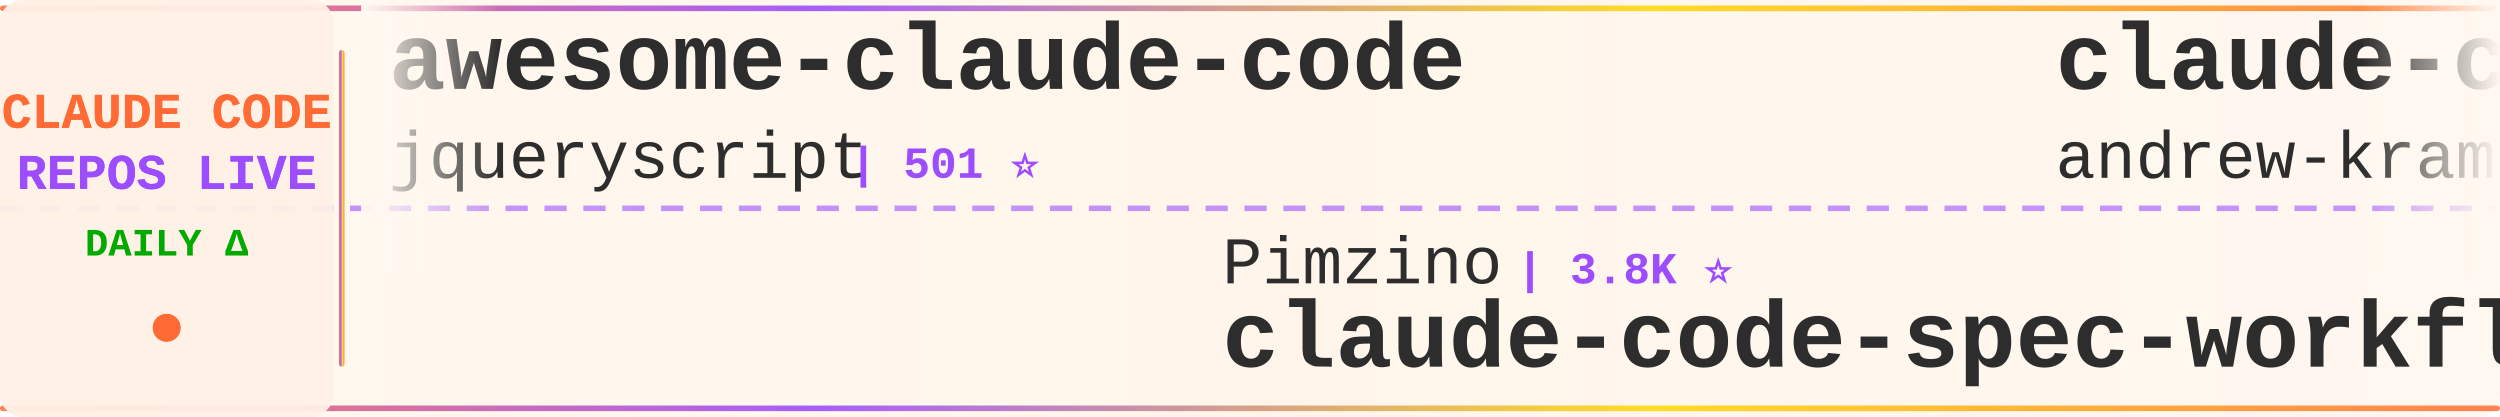
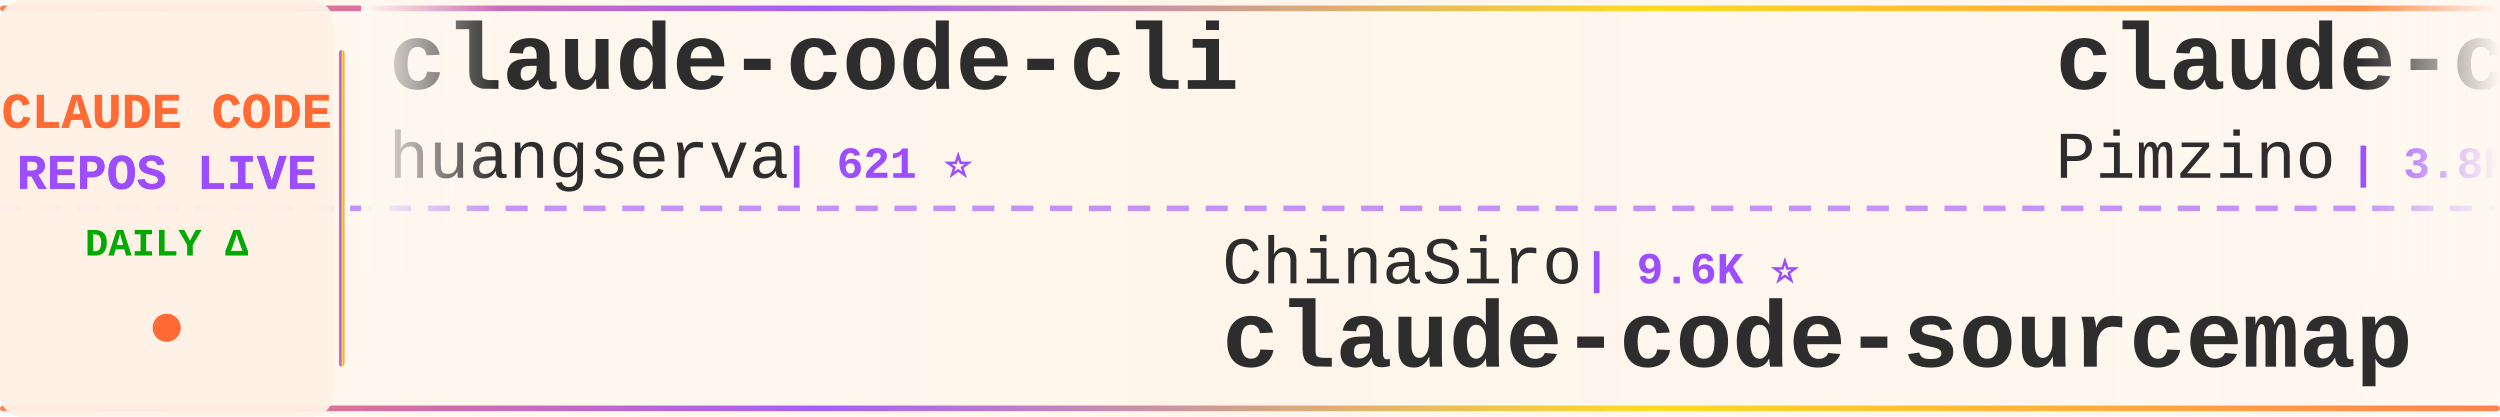
<svg xmlns="http://www.w3.org/2000/svg" width="900" height="150">
  <defs>
    <linearGradient id="tickerBg" x1="0%" y1="0%" x2="100%" y2="0%">
      <stop offset="0%" style="stop-color:#fff8f0;stop-opacity:0.98" />
      <stop offset="50%" style="stop-color:#fff5eb;stop-opacity:1" />
      <stop offset="100%" style="stop-color:#fff8f0;stop-opacity:0.98" />
    </linearGradient>
    <linearGradient id="borderGrad" x1="0%" y1="0%" x2="100%" y2="0%">
      <stop offset="0%" style="stop-color:#FF6B35;stop-opacity:0.85">
        <animate attributeName="stop-opacity" values="0.85;1;0.85" dur="2s" repeatCount="indefinite" />
      </stop>
      <stop offset="33%" style="stop-color:#9C4EFF;stop-opacity:0.9">
        <animate attributeName="stop-opacity" values="0.9;1;0.9" dur="2.2s" repeatCount="indefinite" />
      </stop>
      <stop offset="66%" style="stop-color:#FFD700;stop-opacity:0.85">
        <animate attributeName="stop-opacity" values="0.85;1;0.85" dur="1.8s" repeatCount="indefinite" />
      </stop>
      <stop offset="100%" style="stop-color:#FF6B35;stop-opacity:0.85">
        <animate attributeName="stop-opacity" values="0.85;1;0.85" dur="2s" repeatCount="indefinite" />
      </stop>
    </linearGradient>
    <filter id="textGlow">
      <feGaussianBlur stdDeviation="0.15" result="coloredBlur" />
      <feMerge>
        <feMergeNode in="coloredBlur" />
        <feMergeNode in="SourceGraphic" />
      </feMerge>
    </filter>
    <filter id="metricGlow">
      <feGaussianBlur stdDeviation="0.2" result="coloredBlur" />
      <feMerge>
        <feMergeNode in="coloredBlur" />
        <feMergeNode in="SourceGraphic" />
      </feMerge>
    </filter>
    <linearGradient id="leftFade" x1="0%" y1="0%" x2="100%" y2="0%">
      <stop offset="0%" style="stop-color:#fff8f0;stop-opacity:1" />
      <stop offset="100%" style="stop-color:#fff8f0;stop-opacity:0" />
    </linearGradient>
    <linearGradient id="rightFade" x1="0%" y1="0%" x2="100%" y2="0%">
      <stop offset="0%" style="stop-color:#fff8f0;stop-opacity:0" />
      <stop offset="100%" style="stop-color:#fff8f0;stop-opacity:1" />
    </linearGradient>
  </defs>
  <rect width="900" height="150" fill="url(#tickerBg)" rx="8" />
  <rect x="0" y="2" width="900" height="2" fill="url(#borderGrad)" rx="1" />
  <rect x="0" y="146" width="900" height="2" fill="url(#borderGrad)" rx="1" />
  <line x1="0" y1="75" x2="900" y2="75" stroke="#9C4EFF" stroke-width="2" stroke-dasharray="8 6" opacity="0.6" />
  <rect x="0" y="0" width="120" height="150" fill="#fff0e6" opacity="0.95" rx="8" />
  <text x="60" y="46" font-family="'Courier New', monospace" font-size="18" font-weight="bold" fill="#FF6B35" text-anchor="middle" filter="url(#textGlow)">
    CLAUDE CODE
  </text>
  <text x="60" y="68" font-family="'Courier New', monospace" font-size="18" font-weight="bold" fill="#9C4EFF" text-anchor="middle" filter="url(#textGlow)">
    REPOS LIVE
  </text>
  <text x="60" y="92" font-family="'Courier New', monospace" font-size="14" font-weight="bold" fill="#00aa00" text-anchor="middle">
    DAILY Δ
  </text>
  <circle cx="60" cy="118" r="5" fill="#FF6B35" filter="url(#metricGlow)">
    <animate attributeName="r" values="4;6;4" dur="1.5s" repeatCount="indefinite" />
    <animate attributeName="opacity" values="0.6;1;0.6" dur="1.5s" repeatCount="indefinite" />
  </circle>
  <rect x="122" y="18" width="2" height="114" fill="url(#borderGrad)" rx="1" />
  <clipPath id="tickerClip">
    <rect x="130" y="0" width="770" height="150" />
  </clipPath>
  <g clip-path="url(#tickerClip)">
    <g id="tickerItems">
      <animateTransform attributeName="transform" attributeType="XML" type="translate" from="0 0" to="-3000 0" dur="54s" repeatCount="indefinite" />
      <g transform="translate(0, 0)">
-         <text x="140" y="32" font-family="'Courier New', monospace" font-size="34" font-weight="bold" fill="#2d2d2d">awesome-claude-code</text>
-         <text x="140" y="64" font-family="'Courier New', monospace" font-size="24" font-weight="normal" fill="#2d2d2d" opacity="1.0">jqueryscript</text>
-         <text x="306" y="64" font-family="'Courier New', monospace" font-size="16" font-weight="bold" fill="#9C4EFF"> | 501 ⭐</text>
+         <text x="140" y="32" font-family="'Courier New', monospace" font-size="34" font-weight="bold" fill="#2d2d2d">claude-code-cli</text>
+         <text x="140" y="64" font-family="'Courier New', monospace" font-size="24" font-weight="normal" fill="#2d2d2d" opacity="1.0">huangserva</text>
+         <text x="282" y="64" font-family="'Courier New', monospace" font-size="16" font-weight="bold" fill="#9C4EFF"> | 621 ⭐</text>
      </g>
      <g transform="translate(300, 0)">
-         <text x="140" y="102" font-family="'Courier New', monospace" font-size="24" font-weight="normal" fill="#2d2d2d" opacity="1.0">Pimzino</text>
-         <text x="246" y="102" font-family="'Courier New', monospace" font-size="16" font-weight="bold" fill="#9C4EFF"> | 3.8K ⭐</text>
-         <text x="140" y="132" font-family="'Courier New', monospace" font-size="34" font-weight="bold" fill="#2d2d2d">claude-code-spec-workflo...</text>
+         <text x="140" y="102" font-family="'Courier New', monospace" font-size="24" font-weight="normal" fill="#2d2d2d" opacity="1.0">ChinaSiro</text>
+         <text x="270" y="102" font-family="'Courier New', monospace" font-size="16" font-weight="bold" fill="#9C4EFF"> | 9.6K ⭐</text>
+         <text x="140" y="132" font-family="'Courier New', monospace" font-size="34" font-weight="bold" fill="#2d2d2d">claude-code-sourcemap</text>
      </g>
      <g transform="translate(600, 0)">
-         <text x="140" y="32" font-family="'Courier New', monospace" font-size="34" font-weight="bold" fill="#2d2d2d">claude-code-source-build</text>
-         <text x="140" y="64" font-family="'Courier New', monospace" font-size="24" font-weight="normal" fill="#2d2d2d" opacity="1.0">andrew-kramer-inno</text>
-         <text x="378" y="64" font-family="'Courier New', monospace" font-size="16" font-weight="bold" fill="#9C4EFF"> | 594 ⭐</text>
+         <text x="140" y="32" font-family="'Courier New', monospace" font-size="34" font-weight="bold" fill="#2d2d2d">claude-code-spec-workflo...</text>
+         <text x="140" y="64" font-family="'Courier New', monospace" font-size="24" font-weight="normal" fill="#2d2d2d" opacity="1.0">Pimzino</text>
+         <text x="246" y="64" font-family="'Courier New', monospace" font-size="16" font-weight="bold" fill="#9C4EFF"> | 3.8K ⭐</text>
      </g>
      <g transform="translate(900, 0)">
-         <text x="140" y="102" font-family="'Courier New', monospace" font-size="24" font-weight="normal" fill="#2d2d2d" opacity="1.0">WorldFlowAI</text>
-         <text x="294" y="102" font-family="'Courier New', monospace" font-size="16" font-weight="bold" fill="#9C4EFF"> | 1.4K ⭐ +4</text>
-         <text x="140" y="132" font-family="'Courier New', monospace" font-size="34" font-weight="bold" fill="#2d2d2d">everything-claude-code</text>
+         <text x="140" y="102" font-family="'Courier New', monospace" font-size="24" font-weight="normal" fill="#2d2d2d" opacity="1.0">Maciek-roboblog</text>
+         <text x="342" y="102" font-family="'Courier New', monospace" font-size="16" font-weight="bold" fill="#9C4EFF"> | 8.6K ⭐ +1</text>
+         <text x="140" y="132" font-family="'Courier New', monospace" font-size="34" font-weight="bold" fill="#2d2d2d">Claude-Code-Usage-Monito...</text>
      </g>
      <g transform="translate(1200, 0)">
-         <text x="140" y="32" font-family="'Courier New', monospace" font-size="34" font-weight="bold" fill="#2d2d2d">claude-code-sourcemap</text>
-         <text x="140" y="64" font-family="'Courier New', monospace" font-size="24" font-weight="normal" fill="#2d2d2d" opacity="1.0">ChinaSiro</text>
-         <text x="270" y="64" font-family="'Courier New', monospace" font-size="16" font-weight="bold" fill="#9C4EFF"> | 9.6K ⭐</text>
+         <text x="140" y="32" font-family="'Courier New', monospace" font-size="34" font-weight="bold" fill="#2d2d2d">sc-claude-code-files</text>
+         <text x="140" y="64" font-family="'Courier New', monospace" font-size="24" font-weight="normal" fill="#2d2d2d" opacity="1.0">https-deeplearning-ai</text>
+         <text x="414" y="64" font-family="'Courier New', monospace" font-size="16" font-weight="bold" fill="#9C4EFF"> | 542 ⭐</text>
      </g>
      <g transform="translate(1500, 0)">
-         <text x="140" y="102" font-family="'Courier New', monospace" font-size="24" font-weight="normal" fill="#2d2d2d" opacity="1.0">xu-xiang</text>
-         <text x="258" y="102" font-family="'Courier New', monospace" font-size="16" font-weight="bold" fill="#9C4EFF"> | 1.9K ⭐ +2</text>
-         <text x="140" y="132" font-family="'Courier New', monospace" font-size="34" font-weight="bold" fill="#2d2d2d">everything-claude-code-z...</text>
+         <text x="140" y="102" font-family="'Courier New', monospace" font-size="24" font-weight="normal" fill="#2d2d2d" opacity="1.0">Chachamaru127</text>
+         <text x="318" y="102" font-family="'Courier New', monospace" font-size="16" font-weight="bold" fill="#9C4EFF"> | 3.1K ⭐ +1</text>
+         <text x="140" y="132" font-family="'Courier New', monospace" font-size="34" font-weight="bold" fill="#2d2d2d">claude-code-harness</text>
      </g>
      <g transform="translate(1800, 0)">
-         <text x="140" y="32" font-family="'Courier New', monospace" font-size="34" font-weight="bold" fill="#2d2d2d">claude-code-settings</text>
-         <text x="140" y="64" font-family="'Courier New', monospace" font-size="24" font-weight="normal" fill="#2d2d2d" opacity="1.0">feiskyer</text>
-         <text x="258" y="64" font-family="'Courier New', monospace" font-size="16" font-weight="bold" fill="#9C4EFF"> | 1.6K ⭐</text>
+         <text x="140" y="32" font-family="'Courier New', monospace" font-size="34" font-weight="bold" fill="#2d2d2d">claude-code-video-toolki...</text>
+         <text x="140" y="64" font-family="'Courier New', monospace" font-size="24" font-weight="normal" fill="#2d2d2d" opacity="1.0">digitalsamba</text>
+         <text x="306" y="64" font-family="'Courier New', monospace" font-size="16" font-weight="bold" fill="#9C4EFF"> | 2.0K ⭐ +1</text>
      </g>
      <g transform="translate(2100, 0)">
-         <text x="140" y="102" font-family="'Courier New', monospace" font-size="24" font-weight="normal" fill="#2d2d2d" opacity="1.0">Maciek-roboblog</text>
-         <text x="342" y="102" font-family="'Courier New', monospace" font-size="16" font-weight="bold" fill="#9C4EFF"> | 8.6K ⭐</text>
-         <text x="140" y="132" font-family="'Courier New', monospace" font-size="34" font-weight="bold" fill="#2d2d2d">Claude-Code-Usage-Monito...</text>
+         <text x="140" y="102" font-family="'Courier New', monospace" font-size="24" font-weight="normal" fill="#2d2d2d" opacity="1.0">krusemediallc</text>
+         <text x="318" y="102" font-family="'Courier New', monospace" font-size="16" font-weight="bold" fill="#9C4EFF"> | 1.3K ⭐ +2</text>
+         <text x="140" y="132" font-family="'Courier New', monospace" font-size="34" font-weight="bold" fill="#2d2d2d">arcads-claude-code</text>
      </g>
      <g transform="translate(2400, 0)">
-         <text x="140" y="32" font-family="'Courier New', monospace" font-size="34" font-weight="bold" fill="#2d2d2d">claude-code-base-action</text>
-         <text x="140" y="64" font-family="'Courier New', monospace" font-size="24" font-weight="normal" fill="#2d2d2d" opacity="1.0">anthropics</text>
-         <text x="282" y="64" font-family="'Courier New', monospace" font-size="16" font-weight="bold" fill="#9C4EFF"> | 950 ⭐ +1</text>
+         <text x="140" y="32" font-family="'Courier New', monospace" font-size="34" font-weight="bold" fill="#2d2d2d">claude-coder</text>
+         <text x="140" y="64" font-family="'Courier New', monospace" font-size="24" font-weight="normal" fill="#2d2d2d" opacity="1.0">kodu-ai</text>
+         <text x="246" y="64" font-family="'Courier New', monospace" font-size="16" font-weight="bold" fill="#9C4EFF"> | 5.2K ⭐ -1</text>
      </g>
      <g transform="translate(2700, 0)">
-         <text x="140" y="102" font-family="'Courier New', monospace" font-size="24" font-weight="normal" fill="#2d2d2d" opacity="1.0">kodu-ai</text>
-         <text x="246" y="102" font-family="'Courier New', monospace" font-size="16" font-weight="bold" fill="#9C4EFF"> | 5.2K ⭐ -1</text>
-         <text x="140" y="132" font-family="'Courier New', monospace" font-size="34" font-weight="bold" fill="#2d2d2d">claude-coder</text>
+         <text x="140" y="102" font-family="'Courier New', monospace" font-size="24" font-weight="normal" fill="#2d2d2d" opacity="1.0">pengchengneo</text>
+         <text x="306" y="102" font-family="'Courier New', monospace" font-size="16" font-weight="bold" fill="#9C4EFF"> | 1.8K ⭐</text>
+         <text x="140" y="132" font-family="'Courier New', monospace" font-size="34" font-weight="bold" fill="#2d2d2d">Claude-Code</text>
      </g>
      <g transform="translate(3000, 0)">
-         <text x="140" y="32" font-family="'Courier New', monospace" font-size="34" font-weight="bold" fill="#2d2d2d">awesome-claude-code</text>
-         <text x="140" y="64" font-family="'Courier New', monospace" font-size="24" font-weight="normal" fill="#2d2d2d" opacity="1.0">jqueryscript</text>
-         <text x="306" y="64" font-family="'Courier New', monospace" font-size="16" font-weight="bold" fill="#9C4EFF"> | 501 ⭐</text>
+         <text x="140" y="32" font-family="'Courier New', monospace" font-size="34" font-weight="bold" fill="#2d2d2d">claude-code-cli</text>
+         <text x="140" y="64" font-family="'Courier New', monospace" font-size="24" font-weight="normal" fill="#2d2d2d" opacity="1.0">huangserva</text>
+         <text x="282" y="64" font-family="'Courier New', monospace" font-size="16" font-weight="bold" fill="#9C4EFF"> | 621 ⭐</text>
      </g>
      <g transform="translate(3300, 0)">
-         <text x="140" y="102" font-family="'Courier New', monospace" font-size="24" font-weight="normal" fill="#2d2d2d" opacity="1.0">Pimzino</text>
-         <text x="246" y="102" font-family="'Courier New', monospace" font-size="16" font-weight="bold" fill="#9C4EFF"> | 3.8K ⭐</text>
-         <text x="140" y="132" font-family="'Courier New', monospace" font-size="34" font-weight="bold" fill="#2d2d2d">claude-code-spec-workflo...</text>
+         <text x="140" y="102" font-family="'Courier New', monospace" font-size="24" font-weight="normal" fill="#2d2d2d" opacity="1.0">ChinaSiro</text>
+         <text x="270" y="102" font-family="'Courier New', monospace" font-size="16" font-weight="bold" fill="#9C4EFF"> | 9.6K ⭐</text>
+         <text x="140" y="132" font-family="'Courier New', monospace" font-size="34" font-weight="bold" fill="#2d2d2d">claude-code-sourcemap</text>
      </g>
      <g transform="translate(3600, 0)">
-         <text x="140" y="32" font-family="'Courier New', monospace" font-size="34" font-weight="bold" fill="#2d2d2d">claude-code-source-build</text>
-         <text x="140" y="64" font-family="'Courier New', monospace" font-size="24" font-weight="normal" fill="#2d2d2d" opacity="1.0">andrew-kramer-inno</text>
-         <text x="378" y="64" font-family="'Courier New', monospace" font-size="16" font-weight="bold" fill="#9C4EFF"> | 594 ⭐</text>
+         <text x="140" y="32" font-family="'Courier New', monospace" font-size="34" font-weight="bold" fill="#2d2d2d">claude-code-spec-workflo...</text>
+         <text x="140" y="64" font-family="'Courier New', monospace" font-size="24" font-weight="normal" fill="#2d2d2d" opacity="1.0">Pimzino</text>
+         <text x="246" y="64" font-family="'Courier New', monospace" font-size="16" font-weight="bold" fill="#9C4EFF"> | 3.8K ⭐</text>
      </g>
      <g transform="translate(3900, 0)">
-         <text x="140" y="102" font-family="'Courier New', monospace" font-size="24" font-weight="normal" fill="#2d2d2d" opacity="1.0">WorldFlowAI</text>
-         <text x="294" y="102" font-family="'Courier New', monospace" font-size="16" font-weight="bold" fill="#9C4EFF"> | 1.4K ⭐ +4</text>
-         <text x="140" y="132" font-family="'Courier New', monospace" font-size="34" font-weight="bold" fill="#2d2d2d">everything-claude-code</text>
+         <text x="140" y="102" font-family="'Courier New', monospace" font-size="24" font-weight="normal" fill="#2d2d2d" opacity="1.0">Maciek-roboblog</text>
+         <text x="342" y="102" font-family="'Courier New', monospace" font-size="16" font-weight="bold" fill="#9C4EFF"> | 8.6K ⭐ +1</text>
+         <text x="140" y="132" font-family="'Courier New', monospace" font-size="34" font-weight="bold" fill="#2d2d2d">Claude-Code-Usage-Monito...</text>
      </g>
    </g>
  </g>
  <rect x="130" y="0" width="50" height="100" fill="url(#leftFade)" />
  <rect x="850" y="0" width="50" height="100" fill="url(#rightFade)" />
</svg>
